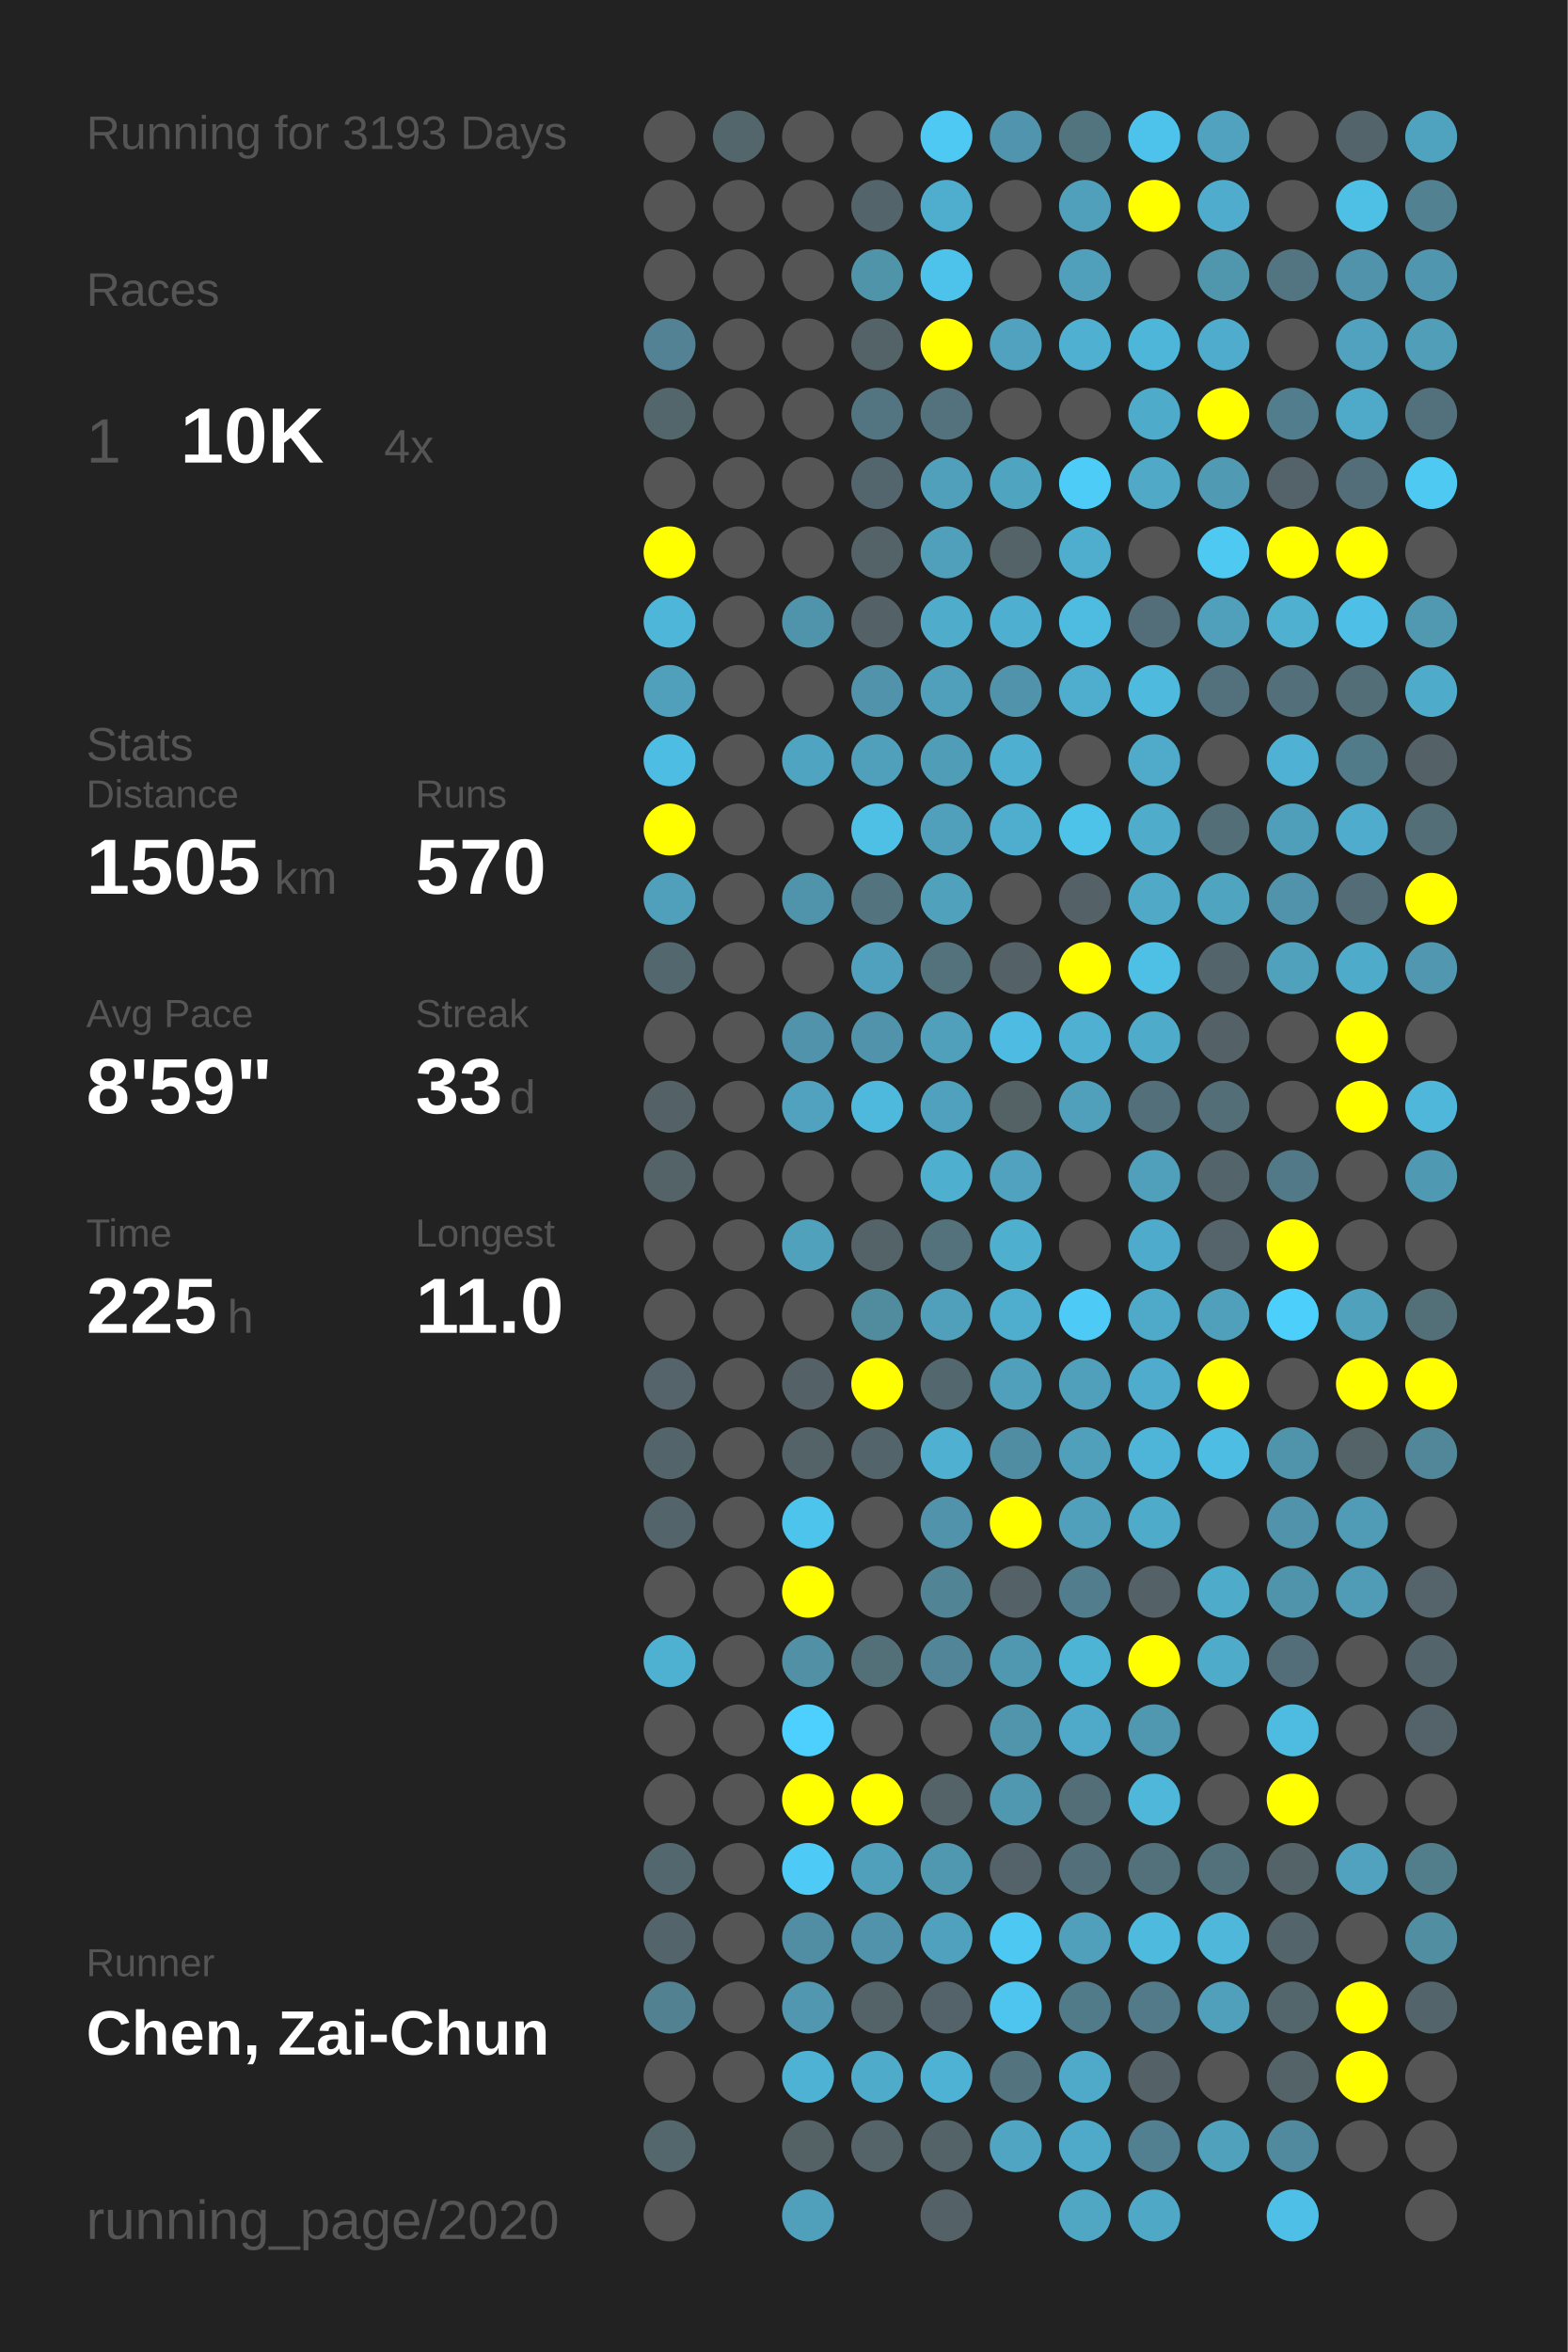
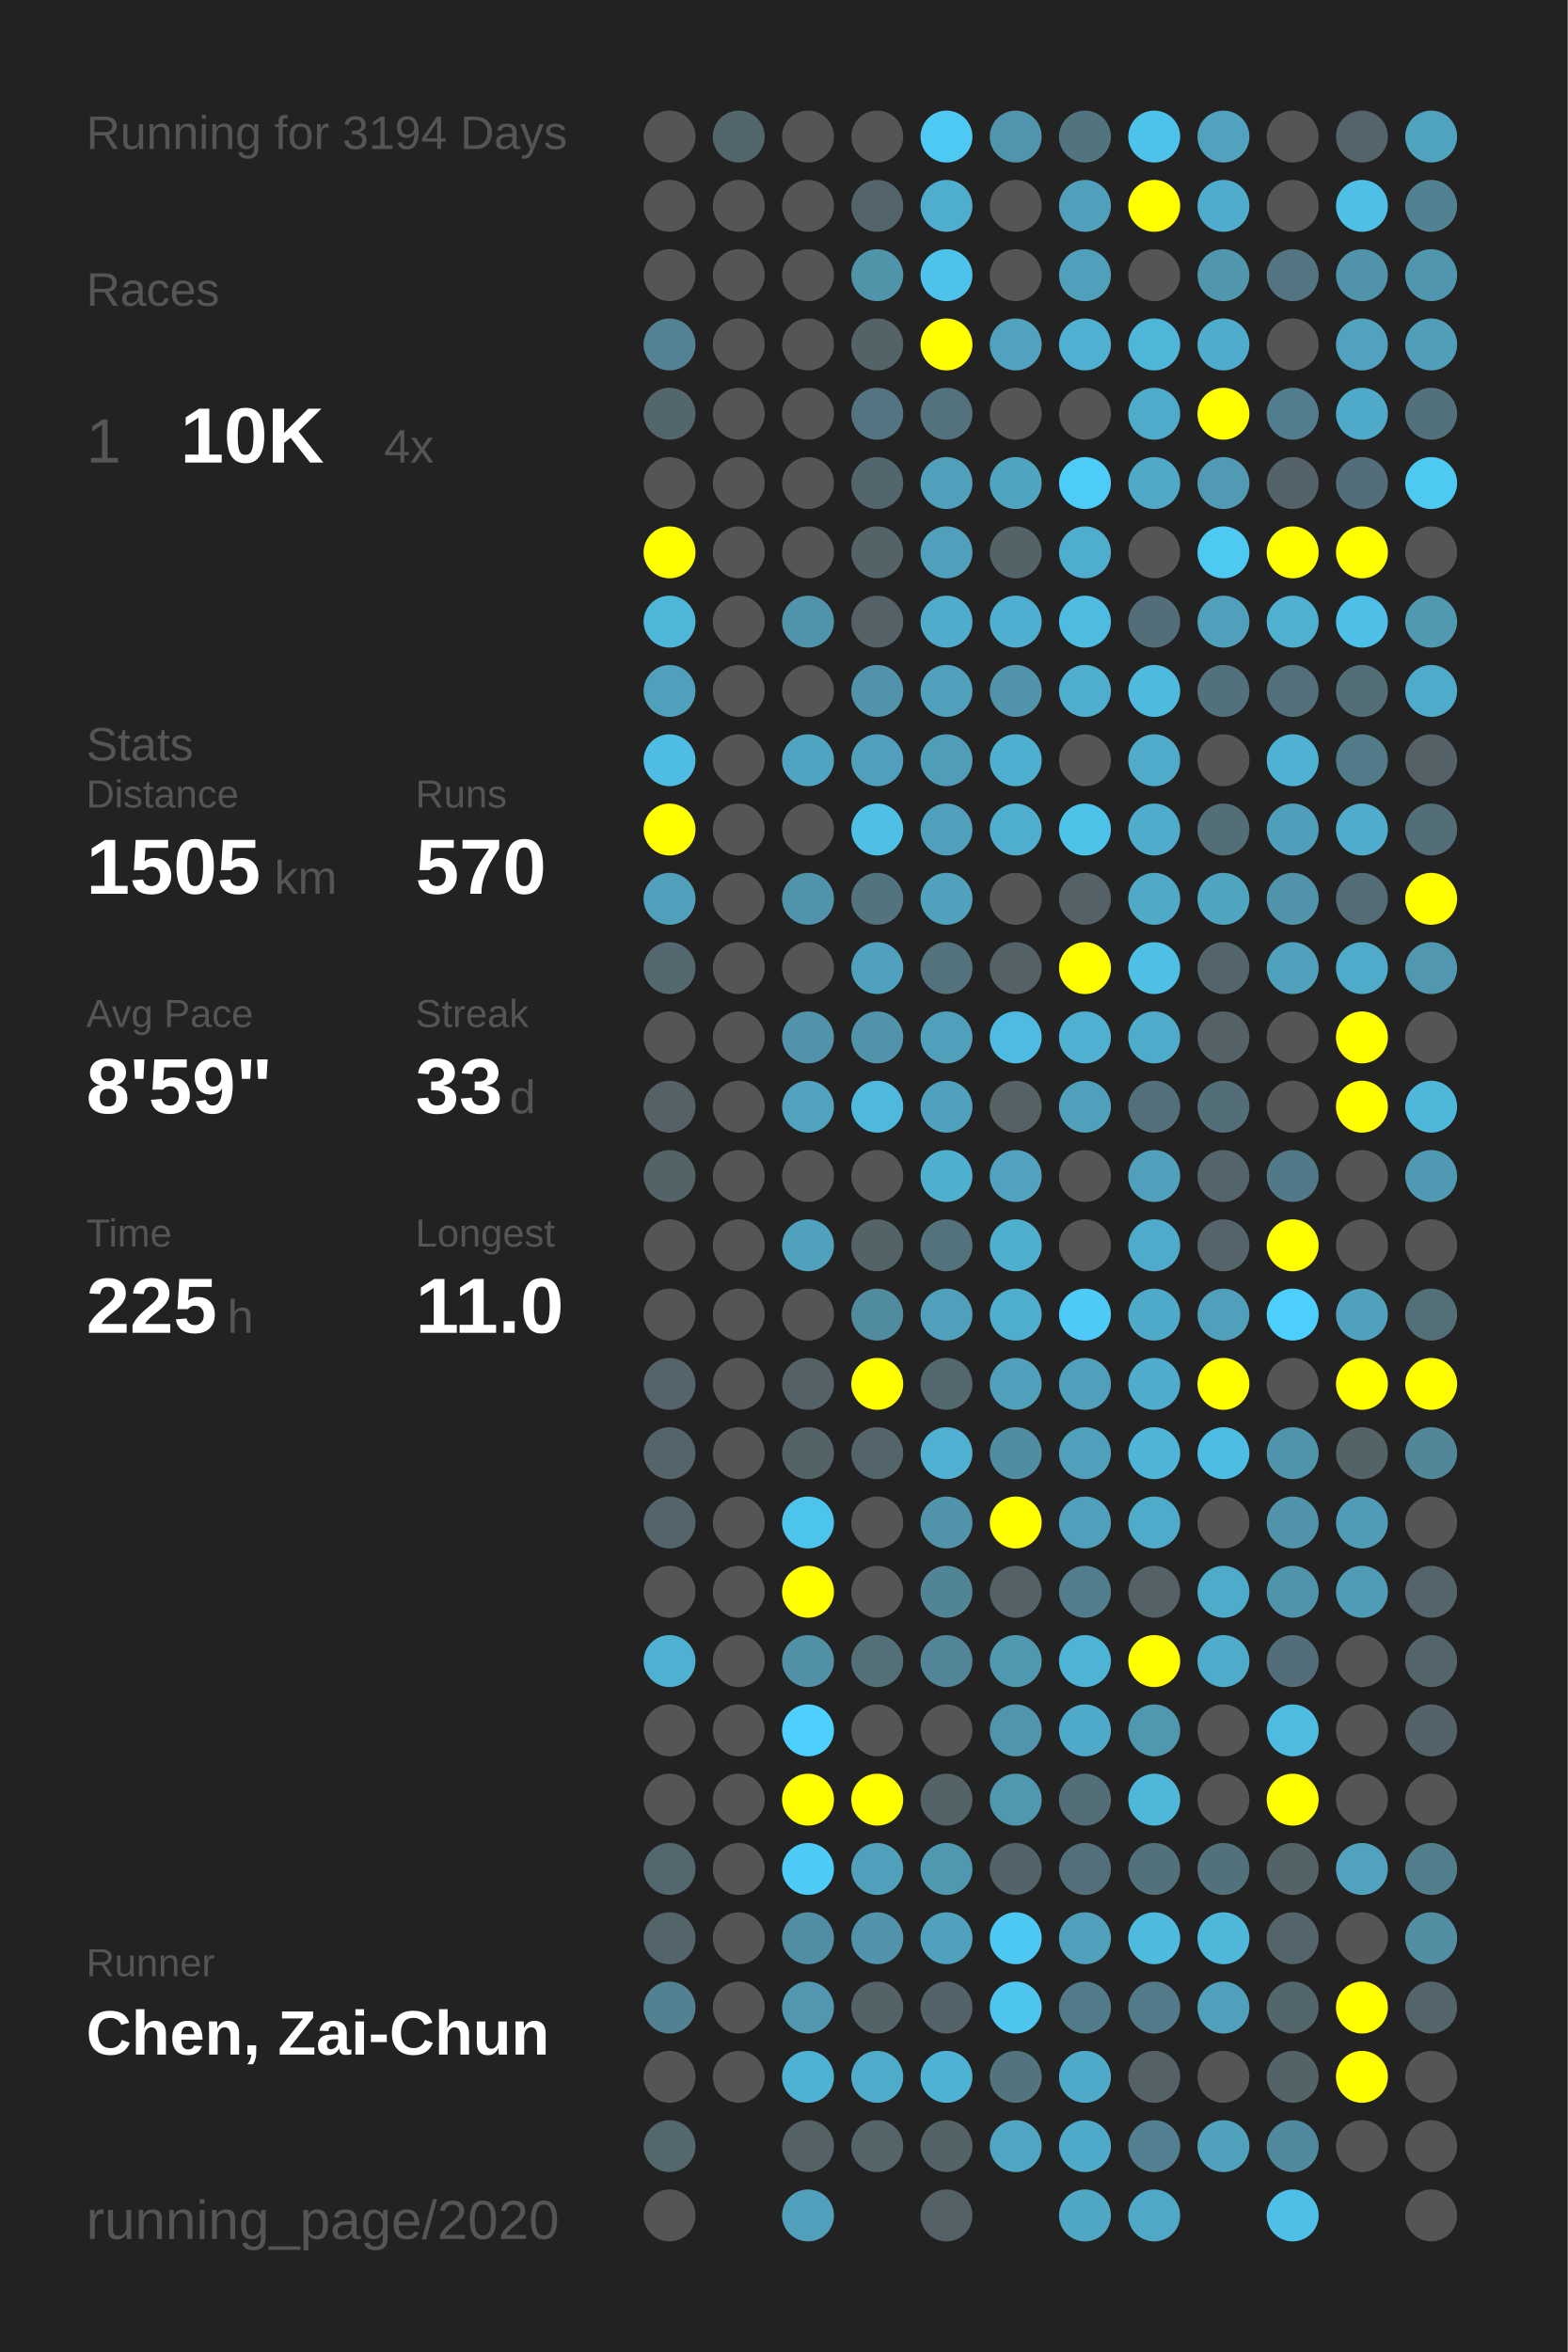
<svg xmlns="http://www.w3.org/2000/svg" baseProfile="full" height="300mm" version="1.1" viewBox="0,0,200,300" width="200mm">
  <defs />
  <rect fill="#222222" height="300" width="200" x="0" y="0" />
-   <text fill="#555555" style="font-size:6px; font-family:Arial;" x="11" y="19">Running for 3193 Days</text>
+   <text fill="#555555" style="font-size:6px; font-family:Arial;" x="11" y="19">Running for 3194 Days</text>
  <text fill="#555555" style="font-size:6px; font-family:Arial;" x="11" y="39">Races</text>
  <text fill="#555555" style="font-size:8px; font-family:Arial;" x="11" y="59">1</text>
  <text fill="#FFFFFF" style="font-size:10px; font-family:Arial; font-weight:bold;" x="23" y="59">10K</text>
  <text fill="#555555" style="font-size:6px; font-family:Arial;" x="49" y="59">4x</text>
  <text fill="#555555" style="font-size:6px; font-family:Arial;" x="11" y="97">Stats</text>
  <text fill="#555555" style="font-size:5px; font-family:Arial;" x="11" y="103">Distance</text>
  <text fill="#FFFFFF" style="font-size:10px; font-family:Arial; font-weight:bold;" x="11" y="114">1505</text>
  <text fill="#555555" style="font-size:6px; font-family:Arial;" x="35" y="114">km</text>
  <text fill="#555555" style="font-size:5px; font-family:Arial;" x="53" y="103">Runs</text>
  <text fill="#FFFFFF" style="font-size:10px; font-family:Arial; font-weight:bold;" x="53" y="114">570</text>
  <text fill="#555555" style="font-size:5px; font-family:Arial;" x="11" y="131">Avg Pace</text>
  <text fill="#FFFFFF" style="font-size:10px; font-family:Arial; font-weight:bold;" x="11" y="142">8'59"</text>
  <text fill="#555555" style="font-size:5px; font-family:Arial;" x="53" y="131">Streak</text>
  <text fill="#FFFFFF" style="font-size:10px; font-family:Arial; font-weight:bold;" x="53" y="142">33</text>
  <text fill="#555555" style="font-size:6px; font-family:Arial;" x="65" y="142">d</text>
  <text fill="#555555" style="font-size:5px; font-family:Arial;" x="11" y="159">Time</text>
  <text fill="#FFFFFF" style="font-size:10px; font-family:Arial; font-weight:bold;" x="11" y="170">225</text>
  <text fill="#555555" style="font-size:6px; font-family:Arial;" x="29" y="170">h</text>
  <text fill="#555555" style="font-size:5px; font-family:Arial;" x="53" y="159">Longest</text>
  <text fill="#FFFFFF" style="font-size:10px; font-family:Arial; font-weight:bold;" x="53" y="170">11.0</text>
  <text fill="#555555" style="font-size:5px; font-family:Arial;" x="11" y="252.065">Runner</text>
  <text fill="#FFFFFF" style="font-size:8px; font-family:Arial; font-weight:bold;" x="11" y="262.065">Chen, Zai-Chun</text>
  <text fill="#555555" style="font-size:7px; font-family:Arial;" x="11" y="285.581">running_page/2020</text>
  <circle cx="85.417" cy="17.419" fill="#555555" r="3.312" />
  <circle cx="85.417" cy="26.258" fill="#555555" r="3.312" />
  <circle cx="85.417" cy="35.097" fill="#555555" r="3.312" />
  <circle cx="85.417" cy="43.935" fill="#528293" r="3.312" />
  <circle cx="85.417" cy="52.774" fill="#53666c" r="3.312" />
  <circle cx="85.417" cy="61.613" fill="#555555" r="3.312" />
  <circle cx="85.417" cy="70.452" fill="#FFFF00" r="3.312" />
  <circle cx="85.417" cy="79.29" fill="#4eb6d9" r="3.312" />
  <circle cx="85.417" cy="88.129" fill="#50a0bb" r="3.312" />
  <circle cx="85.417" cy="96.968" fill="#4ebde3" r="3.312" />
  <circle cx="85.417" cy="105.806" fill="#FFFF00" r="3.312" />
  <circle cx="85.417" cy="114.645" fill="#50a0bc" r="3.312" />
  <circle cx="85.417" cy="123.484" fill="#53676e" r="3.312" />
  <circle cx="85.417" cy="132.323" fill="#555555" r="3.312" />
  <circle cx="85.417" cy="141.161" fill="#546267" r="3.312" />
  <circle cx="85.417" cy="150" fill="#546368" r="3.312" />
  <circle cx="85.417" cy="158.839" fill="#555555" r="3.312" />
  <circle cx="85.417" cy="167.677" fill="#555555" r="3.312" />
  <circle cx="85.417" cy="176.516" fill="#54646a" r="3.312" />
  <circle cx="85.417" cy="185.355" fill="#53656b" r="3.312" />
  <circle cx="85.417" cy="194.194" fill="#53656b" r="3.312" />
  <circle cx="85.417" cy="203.032" fill="#555555" r="3.312" />
  <circle cx="85.417" cy="211.871" fill="#4fb1d2" r="3.312" />
  <circle cx="85.417" cy="220.71" fill="#555555" r="3.312" />
  <circle cx="85.417" cy="229.548" fill="#555555" r="3.312" />
  <circle cx="85.417" cy="238.387" fill="#53676e" r="3.312" />
  <circle cx="85.417" cy="247.226" fill="#53656b" r="3.312" />
  <circle cx="85.417" cy="256.065" fill="#528191" r="3.312" />
  <circle cx="85.417" cy="264.903" fill="#555555" r="3.312" />
  <circle cx="85.417" cy="273.742" fill="#53676d" r="3.312" />
  <circle cx="85.417" cy="282.581" fill="#555555" r="3.312" />
  <circle cx="94.25" cy="17.419" fill="#53666c" r="3.312" />
  <circle cx="94.25" cy="26.258" fill="#555555" r="3.312" />
  <circle cx="94.25" cy="35.097" fill="#555555" r="3.312" />
  <circle cx="94.25" cy="43.935" fill="#555555" r="3.312" />
  <circle cx="94.25" cy="52.774" fill="#555555" r="3.312" />
  <circle cx="94.25" cy="61.613" fill="#555555" r="3.312" />
  <circle cx="94.25" cy="70.452" fill="#555555" r="3.312" />
  <circle cx="94.25" cy="79.29" fill="#555555" r="3.312" />
  <circle cx="94.25" cy="88.129" fill="#555555" r="3.312" />
  <circle cx="94.25" cy="96.968" fill="#555555" r="3.312" />
  <circle cx="94.25" cy="105.806" fill="#555555" r="3.312" />
  <circle cx="94.25" cy="114.645" fill="#555555" r="3.312" />
  <circle cx="94.25" cy="123.484" fill="#555555" r="3.312" />
  <circle cx="94.25" cy="132.323" fill="#555555" r="3.312" />
  <circle cx="94.25" cy="141.161" fill="#555555" r="3.312" />
  <circle cx="94.25" cy="150" fill="#555555" r="3.312" />
  <circle cx="94.25" cy="158.839" fill="#555555" r="3.312" />
  <circle cx="94.25" cy="167.677" fill="#555555" r="3.312" />
  <circle cx="94.25" cy="176.516" fill="#555555" r="3.312" />
  <circle cx="94.25" cy="185.355" fill="#555555" r="3.312" />
  <circle cx="94.25" cy="194.194" fill="#555555" r="3.312" />
  <circle cx="94.25" cy="203.032" fill="#555555" r="3.312" />
  <circle cx="94.25" cy="211.871" fill="#555555" r="3.312" />
  <circle cx="94.25" cy="220.71" fill="#555555" r="3.312" />
  <circle cx="94.25" cy="229.548" fill="#555555" r="3.312" />
  <circle cx="94.25" cy="238.387" fill="#555555" r="3.312" />
  <circle cx="94.25" cy="247.226" fill="#555555" r="3.312" />
  <circle cx="94.25" cy="256.065" fill="#555555" r="3.312" />
  <circle cx="94.25" cy="264.903" fill="#555555" r="3.312" />
  <circle cx="103.083" cy="17.419" fill="#555555" r="3.312" />
  <circle cx="103.083" cy="26.258" fill="#555555" r="3.312" />
  <circle cx="103.083" cy="35.097" fill="#555555" r="3.312" />
  <circle cx="103.083" cy="43.935" fill="#555555" r="3.312" />
  <circle cx="103.083" cy="52.774" fill="#555555" r="3.312" />
  <circle cx="103.083" cy="61.613" fill="#555555" r="3.312" />
  <circle cx="103.083" cy="70.452" fill="#555555" r="3.312" />
  <circle cx="103.083" cy="79.29" fill="#5094ab" r="3.312" />
  <circle cx="103.083" cy="88.129" fill="#555555" r="3.312" />
  <circle cx="103.083" cy="96.968" fill="#4fa4c1" r="3.312" />
  <circle cx="103.083" cy="105.806" fill="#555555" r="3.312" />
  <circle cx="103.083" cy="114.645" fill="#5094ab" r="3.312" />
  <circle cx="103.083" cy="123.484" fill="#555555" r="3.312" />
  <circle cx="103.083" cy="132.323" fill="#5093aa" r="3.312" />
  <circle cx="103.083" cy="141.161" fill="#50a2be" r="3.312" />
  <circle cx="103.083" cy="150" fill="#555555" r="3.312" />
  <circle cx="103.083" cy="158.839" fill="#50a1bc" r="3.312" />
  <circle cx="103.083" cy="167.677" fill="#555555" r="3.312" />
  <circle cx="103.083" cy="176.516" fill="#546267" r="3.312" />
  <circle cx="103.083" cy="185.355" fill="#546368" r="3.312" />
  <circle cx="103.083" cy="194.194" fill="#4dc4ec" r="3.312" />
  <circle cx="103.083" cy="203.032" fill="#FFFF00" r="3.312" />
  <circle cx="103.083" cy="211.871" fill="#5190a5" r="3.312" />
  <circle cx="103.083" cy="220.71" fill="#4dd0fd" r="3.312" />
  <circle cx="103.083" cy="229.548" fill="#FFFF00" r="3.312" />
  <circle cx="103.083" cy="238.387" fill="#4dcbf6" r="3.312" />
  <circle cx="103.083" cy="247.226" fill="#518ea3" r="3.312" />
  <circle cx="103.083" cy="256.065" fill="#5097af" r="3.312" />
  <circle cx="103.083" cy="264.903" fill="#4eb2d4" r="3.312" />
  <circle cx="103.083" cy="273.742" fill="#546266" r="3.312" />
  <circle cx="103.083" cy="282.581" fill="#50a0bb" r="3.312" />
  <circle cx="111.917" cy="17.419" fill="#555555" r="3.312" />
  <circle cx="111.917" cy="26.258" fill="#53646a" r="3.312" />
  <circle cx="111.917" cy="35.097" fill="#5094aa" r="3.312" />
  <circle cx="111.917" cy="43.935" fill="#546368" r="3.312" />
  <circle cx="111.917" cy="52.774" fill="#527581" r="3.312" />
  <circle cx="111.917" cy="61.613" fill="#53666d" r="3.312" />
  <circle cx="111.917" cy="70.452" fill="#546368" r="3.312" />
  <circle cx="111.917" cy="79.29" fill="#546267" r="3.312" />
  <circle cx="111.917" cy="88.129" fill="#5093aa" r="3.312" />
  <circle cx="111.917" cy="96.968" fill="#50a0bb" r="3.312" />
  <circle cx="111.917" cy="105.806" fill="#4ebfe5" r="3.312" />
  <circle cx="111.917" cy="114.645" fill="#53737e" r="3.312" />
  <circle cx="111.917" cy="123.484" fill="#50a1bd" r="3.312" />
  <circle cx="111.917" cy="132.323" fill="#5093aa" r="3.312" />
  <circle cx="111.917" cy="141.161" fill="#4eb9dd" r="3.312" />
  <circle cx="111.917" cy="150" fill="#555555" r="3.312" />
  <circle cx="111.917" cy="158.839" fill="#546368" r="3.312" />
  <circle cx="111.917" cy="167.677" fill="#518b9e" r="3.312" />
  <circle cx="111.917" cy="176.516" fill="#FFFF00" r="3.312" />
  <circle cx="111.917" cy="185.355" fill="#53646a" r="3.312" />
  <circle cx="111.917" cy="194.194" fill="#555555" r="3.312" />
  <circle cx="111.917" cy="203.032" fill="#555555" r="3.312" />
  <circle cx="111.917" cy="211.871" fill="#536f78" r="3.312" />
  <circle cx="111.917" cy="220.71" fill="#555555" r="3.312" />
  <circle cx="111.917" cy="229.548" fill="#FFFF00" r="3.312" />
  <circle cx="111.917" cy="238.387" fill="#50a0bb" r="3.312" />
  <circle cx="111.917" cy="247.226" fill="#5093aa" r="3.312" />
  <circle cx="111.917" cy="256.065" fill="#546368" r="3.312" />
  <circle cx="111.917" cy="264.903" fill="#4fabca" r="3.312" />
  <circle cx="111.917" cy="273.742" fill="#546469" r="3.312" />
  <circle cx="120.75" cy="17.419" fill="#4dc9f3" r="3.312" />
  <circle cx="120.75" cy="26.258" fill="#4fadcd" r="3.312" />
  <circle cx="120.75" cy="35.097" fill="#4dc3eb" r="3.312" />
  <circle cx="120.75" cy="43.935" fill="#FFFF00" r="3.312" />
  <circle cx="120.75" cy="52.774" fill="#53727d" r="3.312" />
  <circle cx="120.75" cy="61.613" fill="#50a0bc" r="3.312" />
  <circle cx="120.75" cy="70.452" fill="#50a0bb" r="3.312" />
  <circle cx="120.75" cy="79.29" fill="#4faccb" r="3.312" />
  <circle cx="120.75" cy="88.129" fill="#50a0bb" r="3.312" />
  <circle cx="120.75" cy="96.968" fill="#509db7" r="3.312" />
  <circle cx="120.75" cy="105.806" fill="#50a0bb" r="3.312" />
  <circle cx="120.75" cy="114.645" fill="#50a1bc" r="3.312" />
  <circle cx="120.75" cy="123.484" fill="#53727c" r="3.312" />
  <circle cx="120.75" cy="132.323" fill="#50a0bc" r="3.312" />
  <circle cx="120.75" cy="141.161" fill="#50a1bd" r="3.312" />
  <circle cx="120.75" cy="150" fill="#4fafcf" r="3.312" />
  <circle cx="120.75" cy="158.839" fill="#53727c" r="3.312" />
  <circle cx="120.75" cy="167.677" fill="#50a0bc" r="3.312" />
  <circle cx="120.75" cy="176.516" fill="#53676e" r="3.312" />
  <circle cx="120.75" cy="185.355" fill="#4fb0d1" r="3.312" />
  <circle cx="120.75" cy="194.194" fill="#5093aa" r="3.312" />
  <circle cx="120.75" cy="203.032" fill="#518495" r="3.312" />
  <circle cx="120.75" cy="211.871" fill="#518597" r="3.312" />
  <circle cx="120.75" cy="220.71" fill="#555555" r="3.312" />
  <circle cx="120.75" cy="229.548" fill="#546368" r="3.312" />
  <circle cx="120.75" cy="238.387" fill="#5098b0" r="3.312" />
  <circle cx="120.75" cy="247.226" fill="#50a1bd" r="3.312" />
  <circle cx="120.75" cy="256.065" fill="#546369" r="3.312" />
  <circle cx="120.75" cy="264.903" fill="#4eb2d4" r="3.312" />
  <circle cx="120.75" cy="273.742" fill="#546368" r="3.312" />
  <circle cx="120.75" cy="282.581" fill="#546166" r="3.312" />
  <circle cx="129.583" cy="17.419" fill="#5095ad" r="3.312" />
  <circle cx="129.583" cy="26.258" fill="#555555" r="3.312" />
  <circle cx="129.583" cy="35.097" fill="#555555" r="3.312" />
  <circle cx="129.583" cy="43.935" fill="#50a2be" r="3.312" />
  <circle cx="129.583" cy="52.774" fill="#555555" r="3.312" />
  <circle cx="129.583" cy="61.613" fill="#4fa4c0" r="3.312" />
  <circle cx="129.583" cy="70.452" fill="#546368" r="3.312" />
  <circle cx="129.583" cy="79.29" fill="#4fafd0" r="3.312" />
  <circle cx="129.583" cy="88.129" fill="#5093aa" r="3.312" />
  <circle cx="129.583" cy="96.968" fill="#4fafd0" r="3.312" />
  <circle cx="129.583" cy="105.806" fill="#4fadcd" r="3.312" />
  <circle cx="129.583" cy="114.645" fill="#555555" r="3.312" />
  <circle cx="129.583" cy="123.484" fill="#546267" r="3.312" />
  <circle cx="129.583" cy="132.323" fill="#4ebce2" r="3.312" />
  <circle cx="129.583" cy="141.161" fill="#546266" r="3.312" />
  <circle cx="129.583" cy="150" fill="#50a2be" r="3.312" />
  <circle cx="129.583" cy="158.839" fill="#4fafcf" r="3.312" />
  <circle cx="129.583" cy="167.677" fill="#4fadcd" r="3.312" />
  <circle cx="129.583" cy="176.516" fill="#50a0bb" r="3.312" />
  <circle cx="129.583" cy="185.355" fill="#518da2" r="3.312" />
  <circle cx="129.583" cy="194.194" fill="#FFFF00" r="3.312" />
  <circle cx="129.583" cy="203.032" fill="#546267" r="3.312" />
  <circle cx="129.583" cy="211.871" fill="#5098b0" r="3.312" />
  <circle cx="129.583" cy="220.71" fill="#5095ac" r="3.312" />
  <circle cx="129.583" cy="229.548" fill="#5098b0" r="3.312" />
  <circle cx="129.583" cy="238.387" fill="#546369" r="3.312" />
  <circle cx="129.583" cy="247.226" fill="#4dc8f2" r="3.312" />
  <circle cx="129.583" cy="256.065" fill="#4dc5ee" r="3.312" />
  <circle cx="129.583" cy="264.903" fill="#53737e" r="3.312" />
  <circle cx="129.583" cy="273.742" fill="#4fa5c2" r="3.312" />
  <circle cx="138.417" cy="17.419" fill="#52747f" r="3.312" />
  <circle cx="138.417" cy="26.258" fill="#50a0bb" r="3.312" />
  <circle cx="138.417" cy="35.097" fill="#50a0bb" r="3.312" />
  <circle cx="138.417" cy="43.935" fill="#4fb0d1" r="3.312" />
  <circle cx="138.417" cy="52.774" fill="#555555" r="3.312" />
  <circle cx="138.417" cy="61.613" fill="#4dccf7" r="3.312" />
  <circle cx="138.417" cy="70.452" fill="#4fadcd" r="3.312" />
  <circle cx="138.417" cy="79.29" fill="#4ebbe1" r="3.312" />
  <circle cx="138.417" cy="88.129" fill="#4faece" r="3.312" />
  <circle cx="138.417" cy="96.968" fill="#555555" r="3.312" />
  <circle cx="138.417" cy="105.806" fill="#4dc3ea" r="3.312" />
  <circle cx="138.417" cy="114.645" fill="#546267" r="3.312" />
  <circle cx="138.417" cy="123.484" fill="#FFFF00" r="3.312" />
  <circle cx="138.417" cy="132.323" fill="#4fb0d1" r="3.312" />
  <circle cx="138.417" cy="141.161" fill="#50a0bb" r="3.312" />
  <circle cx="138.417" cy="150" fill="#555555" r="3.312" />
  <circle cx="138.417" cy="158.839" fill="#555555" r="3.312" />
  <circle cx="138.417" cy="167.677" fill="#4dcbf6" r="3.312" />
  <circle cx="138.417" cy="176.516" fill="#50a0bb" r="3.312" />
  <circle cx="138.417" cy="185.355" fill="#50a0bb" r="3.312" />
  <circle cx="138.417" cy="194.194" fill="#50a0bb" r="3.312" />
  <circle cx="138.417" cy="203.032" fill="#527d8c" r="3.312" />
  <circle cx="138.417" cy="211.871" fill="#4eb4d6" r="3.312" />
  <circle cx="138.417" cy="220.71" fill="#4faac9" r="3.312" />
  <circle cx="138.417" cy="229.548" fill="#536e77" r="3.312" />
  <circle cx="138.417" cy="238.387" fill="#536f79" r="3.312" />
  <circle cx="138.417" cy="247.226" fill="#50a0bc" r="3.312" />
  <circle cx="138.417" cy="256.065" fill="#527b89" r="3.312" />
  <circle cx="138.417" cy="264.903" fill="#4faac9" r="3.312" />
  <circle cx="138.417" cy="273.742" fill="#4faac9" r="3.312" />
  <circle cx="138.417" cy="282.581" fill="#4fa7c4" r="3.312" />
  <circle cx="147.25" cy="17.419" fill="#4dc3eb" r="3.312" />
  <circle cx="147.25" cy="26.258" fill="#FFFF00" r="3.312" />
  <circle cx="147.25" cy="35.097" fill="#555555" r="3.312" />
  <circle cx="147.25" cy="43.935" fill="#4eb6d9" r="3.312" />
  <circle cx="147.25" cy="52.774" fill="#4fabca" r="3.312" />
  <circle cx="147.25" cy="61.613" fill="#4fa9c7" r="3.312" />
  <circle cx="147.25" cy="70.452" fill="#555555" r="3.312" />
  <circle cx="147.25" cy="79.29" fill="#536e78" r="3.312" />
  <circle cx="147.25" cy="88.129" fill="#4ebade" r="3.312" />
  <circle cx="147.25" cy="96.968" fill="#4fabc9" r="3.312" />
  <circle cx="147.25" cy="105.806" fill="#4faccb" r="3.312" />
  <circle cx="147.25" cy="114.645" fill="#4fa9c7" r="3.312" />
  <circle cx="147.25" cy="123.484" fill="#4ebfe5" r="3.312" />
  <circle cx="147.25" cy="132.323" fill="#4fabca" r="3.312" />
  <circle cx="147.25" cy="141.161" fill="#53707a" r="3.312" />
  <circle cx="147.25" cy="150" fill="#50a0bb" r="3.312" />
  <circle cx="147.25" cy="158.839" fill="#4fabcb" r="3.312" />
  <circle cx="147.25" cy="167.677" fill="#4faac9" r="3.312" />
  <circle cx="147.25" cy="176.516" fill="#4faccc" r="3.312" />
  <circle cx="147.25" cy="185.355" fill="#4eb5d8" r="3.312" />
  <circle cx="147.25" cy="194.194" fill="#4fabca" r="3.312" />
  <circle cx="147.25" cy="203.032" fill="#546267" r="3.312" />
  <circle cx="147.25" cy="211.871" fill="#FFFF00" r="3.312" />
  <circle cx="147.25" cy="220.71" fill="#5098b0" r="3.312" />
  <circle cx="147.25" cy="229.548" fill="#4eb7da" r="3.312" />
  <circle cx="147.25" cy="238.387" fill="#53717b" r="3.312" />
  <circle cx="147.25" cy="247.226" fill="#4ebade" r="3.312" />
  <circle cx="147.25" cy="256.065" fill="#527a88" r="3.312" />
  <circle cx="147.25" cy="264.903" fill="#546267" r="3.312" />
  <circle cx="147.25" cy="273.742" fill="#528090" r="3.312" />
  <circle cx="147.25" cy="282.581" fill="#4fa8c6" r="3.312" />
  <circle cx="156.083" cy="17.419" fill="#50a2be" r="3.312" />
  <circle cx="156.083" cy="26.258" fill="#4faccc" r="3.312" />
  <circle cx="156.083" cy="35.097" fill="#5096ad" r="3.312" />
  <circle cx="156.083" cy="43.935" fill="#4faccc" r="3.312" />
  <circle cx="156.083" cy="52.774" fill="#FFFF00" r="3.312" />
  <circle cx="156.083" cy="61.613" fill="#509ab3" r="3.312" />
  <circle cx="156.083" cy="70.452" fill="#4dc9f2" r="3.312" />
  <circle cx="156.083" cy="79.29" fill="#50a0bb" r="3.312" />
  <circle cx="156.083" cy="88.129" fill="#53717c" r="3.312" />
  <circle cx="156.083" cy="96.968" fill="#555555" r="3.312" />
  <circle cx="156.083" cy="105.806" fill="#536e77" r="3.312" />
  <circle cx="156.083" cy="114.645" fill="#4fa4c0" r="3.312" />
  <circle cx="156.083" cy="123.484" fill="#53646a" r="3.312" />
  <circle cx="156.083" cy="132.323" fill="#546267" r="3.312" />
  <circle cx="156.083" cy="141.161" fill="#536e77" r="3.312" />
  <circle cx="156.083" cy="150" fill="#53656b" r="3.312" />
  <circle cx="156.083" cy="158.839" fill="#54646a" r="3.312" />
  <circle cx="156.083" cy="167.677" fill="#50a0bc" r="3.312" />
  <circle cx="156.083" cy="176.516" fill="#FFFF00" r="3.312" />
  <circle cx="156.083" cy="185.355" fill="#4ebde3" r="3.312" />
  <circle cx="156.083" cy="194.194" fill="#555555" r="3.312" />
  <circle cx="156.083" cy="203.032" fill="#4fabca" r="3.312" />
  <circle cx="156.083" cy="211.871" fill="#4fabca" r="3.312" />
  <circle cx="156.083" cy="220.71" fill="#555555" r="3.312" />
  <circle cx="156.083" cy="229.548" fill="#555555" r="3.312" />
  <circle cx="156.083" cy="238.387" fill="#53717b" r="3.312" />
  <circle cx="156.083" cy="247.226" fill="#4eb7da" r="3.312" />
  <circle cx="156.083" cy="256.065" fill="#50a0bc" r="3.312" />
  <circle cx="156.083" cy="264.903" fill="#555555" r="3.312" />
  <circle cx="156.083" cy="273.742" fill="#50a1bc" r="3.312" />
  <circle cx="164.917" cy="17.419" fill="#555555" r="3.312" />
  <circle cx="164.917" cy="26.258" fill="#555555" r="3.312" />
  <circle cx="164.917" cy="35.097" fill="#527581" r="3.312" />
  <circle cx="164.917" cy="43.935" fill="#555555" r="3.312" />
  <circle cx="164.917" cy="52.774" fill="#527d8c" r="3.312" />
  <circle cx="164.917" cy="61.613" fill="#546369" r="3.312" />
  <circle cx="164.917" cy="70.452" fill="#FFFF00" r="3.312" />
  <circle cx="164.917" cy="79.29" fill="#4fb0d0" r="3.312" />
  <circle cx="164.917" cy="88.129" fill="#53707a" r="3.312" />
  <circle cx="164.917" cy="96.968" fill="#4fb2d4" r="3.312" />
  <circle cx="164.917" cy="105.806" fill="#509fba" r="3.312" />
  <circle cx="164.917" cy="114.645" fill="#5093aa" r="3.312" />
  <circle cx="164.917" cy="123.484" fill="#50a1bc" r="3.312" />
  <circle cx="164.917" cy="132.323" fill="#555555" r="3.312" />
  <circle cx="164.917" cy="141.161" fill="#555555" r="3.312" />
  <circle cx="164.917" cy="150" fill="#527987" r="3.312" />
  <circle cx="164.917" cy="158.839" fill="#FFFF00" r="3.312" />
  <circle cx="164.917" cy="167.677" fill="#4dcffc" r="3.312" />
  <circle cx="164.917" cy="176.516" fill="#555555" r="3.312" />
  <circle cx="164.917" cy="185.355" fill="#5094ab" r="3.312" />
  <circle cx="164.917" cy="194.194" fill="#5093aa" r="3.312" />
  <circle cx="164.917" cy="203.032" fill="#5094ab" r="3.312" />
  <circle cx="164.917" cy="211.871" fill="#536e78" r="3.312" />
  <circle cx="164.917" cy="220.71" fill="#4ebbe0" r="3.312" />
  <circle cx="164.917" cy="229.548" fill="#FFFF00" r="3.312" />
  <circle cx="164.917" cy="238.387" fill="#546368" r="3.312" />
  <circle cx="164.917" cy="247.226" fill="#53646a" r="3.312" />
  <circle cx="164.917" cy="256.065" fill="#53666c" r="3.312" />
  <circle cx="164.917" cy="264.903" fill="#546368" r="3.312" />
  <circle cx="164.917" cy="273.742" fill="#518a9e" r="3.312" />
  <circle cx="164.917" cy="282.581" fill="#4ec0e7" r="3.312" />
  <circle cx="173.75" cy="17.419" fill="#53646a" r="3.312" />
  <circle cx="173.75" cy="26.258" fill="#4ec0e6" r="3.312" />
  <circle cx="173.75" cy="35.097" fill="#5093aa" r="3.312" />
  <circle cx="173.75" cy="43.935" fill="#50a2be" r="3.312" />
  <circle cx="173.75" cy="52.774" fill="#4faac9" r="3.312" />
  <circle cx="173.75" cy="61.613" fill="#536e78" r="3.312" />
  <circle cx="173.75" cy="70.452" fill="#FFFF00" r="3.312" />
  <circle cx="173.75" cy="79.29" fill="#4ebfe6" r="3.312" />
  <circle cx="173.75" cy="88.129" fill="#536e77" r="3.312" />
  <circle cx="173.75" cy="96.968" fill="#527b89" r="3.312" />
  <circle cx="173.75" cy="105.806" fill="#4faccc" r="3.312" />
  <circle cx="173.75" cy="114.645" fill="#536c75" r="3.312" />
  <circle cx="173.75" cy="123.484" fill="#4fabca" r="3.312" />
  <circle cx="173.75" cy="132.323" fill="#FFFF00" r="3.312" />
  <circle cx="173.75" cy="141.161" fill="#FFFF00" r="3.312" />
  <circle cx="173.75" cy="150" fill="#555555" r="3.312" />
  <circle cx="173.75" cy="158.839" fill="#555555" r="3.312" />
  <circle cx="173.75" cy="167.677" fill="#50a1bc" r="3.312" />
  <circle cx="173.75" cy="176.516" fill="#FFFF00" r="3.312" />
  <circle cx="173.75" cy="185.355" fill="#546368" r="3.312" />
  <circle cx="173.75" cy="194.194" fill="#509bb5" r="3.312" />
  <circle cx="173.75" cy="203.032" fill="#509cb6" r="3.312" />
  <circle cx="173.75" cy="211.871" fill="#555555" r="3.312" />
  <circle cx="173.75" cy="220.71" fill="#555555" r="3.312" />
  <circle cx="173.75" cy="229.548" fill="#555555" r="3.312" />
  <circle cx="173.75" cy="238.387" fill="#50a2bf" r="3.312" />
  <circle cx="173.75" cy="247.226" fill="#555555" r="3.312" />
  <circle cx="173.75" cy="256.065" fill="#FFFF00" r="3.312" />
  <circle cx="173.75" cy="264.903" fill="#FFFF00" r="3.312" />
  <circle cx="173.75" cy="273.742" fill="#555555" r="3.312" />
  <circle cx="182.583" cy="17.419" fill="#4fa3bf" r="3.312" />
  <circle cx="182.583" cy="26.258" fill="#528192" r="3.312" />
  <circle cx="182.583" cy="35.097" fill="#5096ae" r="3.312" />
  <circle cx="182.583" cy="43.935" fill="#509eb8" r="3.312" />
  <circle cx="182.583" cy="52.774" fill="#53717c" r="3.312" />
  <circle cx="182.583" cy="61.613" fill="#4dc9f2" r="3.312" />
  <circle cx="182.583" cy="70.452" fill="#555555" r="3.312" />
  <circle cx="182.583" cy="79.29" fill="#5099b1" r="3.312" />
  <circle cx="182.583" cy="88.129" fill="#4fabca" r="3.312" />
  <circle cx="182.583" cy="96.968" fill="#546166" r="3.312" />
  <circle cx="182.583" cy="105.806" fill="#536e77" r="3.312" />
  <circle cx="182.583" cy="114.645" fill="#FFFF00" r="3.312" />
  <circle cx="182.583" cy="123.484" fill="#5097af" r="3.312" />
  <circle cx="182.583" cy="132.323" fill="#555555" r="3.312" />
  <circle cx="182.583" cy="141.161" fill="#4eb7da" r="3.312" />
  <circle cx="182.583" cy="150" fill="#5099b2" r="3.312" />
  <circle cx="182.583" cy="158.839" fill="#555555" r="3.312" />
  <circle cx="182.583" cy="167.677" fill="#537079" r="3.312" />
  <circle cx="182.583" cy="176.516" fill="#FFFF00" r="3.312" />
  <circle cx="182.583" cy="185.355" fill="#518799" r="3.312" />
  <circle cx="182.583" cy="194.194" fill="#555555" r="3.312" />
  <circle cx="182.583" cy="203.032" fill="#54646a" r="3.312" />
  <circle cx="182.583" cy="211.871" fill="#53646a" r="3.312" />
  <circle cx="182.583" cy="220.71" fill="#546369" r="3.312" />
  <circle cx="182.583" cy="229.548" fill="#555555" r="3.312" />
  <circle cx="182.583" cy="238.387" fill="#527d8b" r="3.312" />
  <circle cx="182.583" cy="247.226" fill="#518ea2" r="3.312" />
  <circle cx="182.583" cy="256.065" fill="#53656a" r="3.312" />
  <circle cx="182.583" cy="264.903" fill="#555555" r="3.312" />
  <circle cx="182.583" cy="273.742" fill="#555555" r="3.312" />
  <circle cx="182.583" cy="282.581" fill="#555555" r="3.312" />
</svg>
